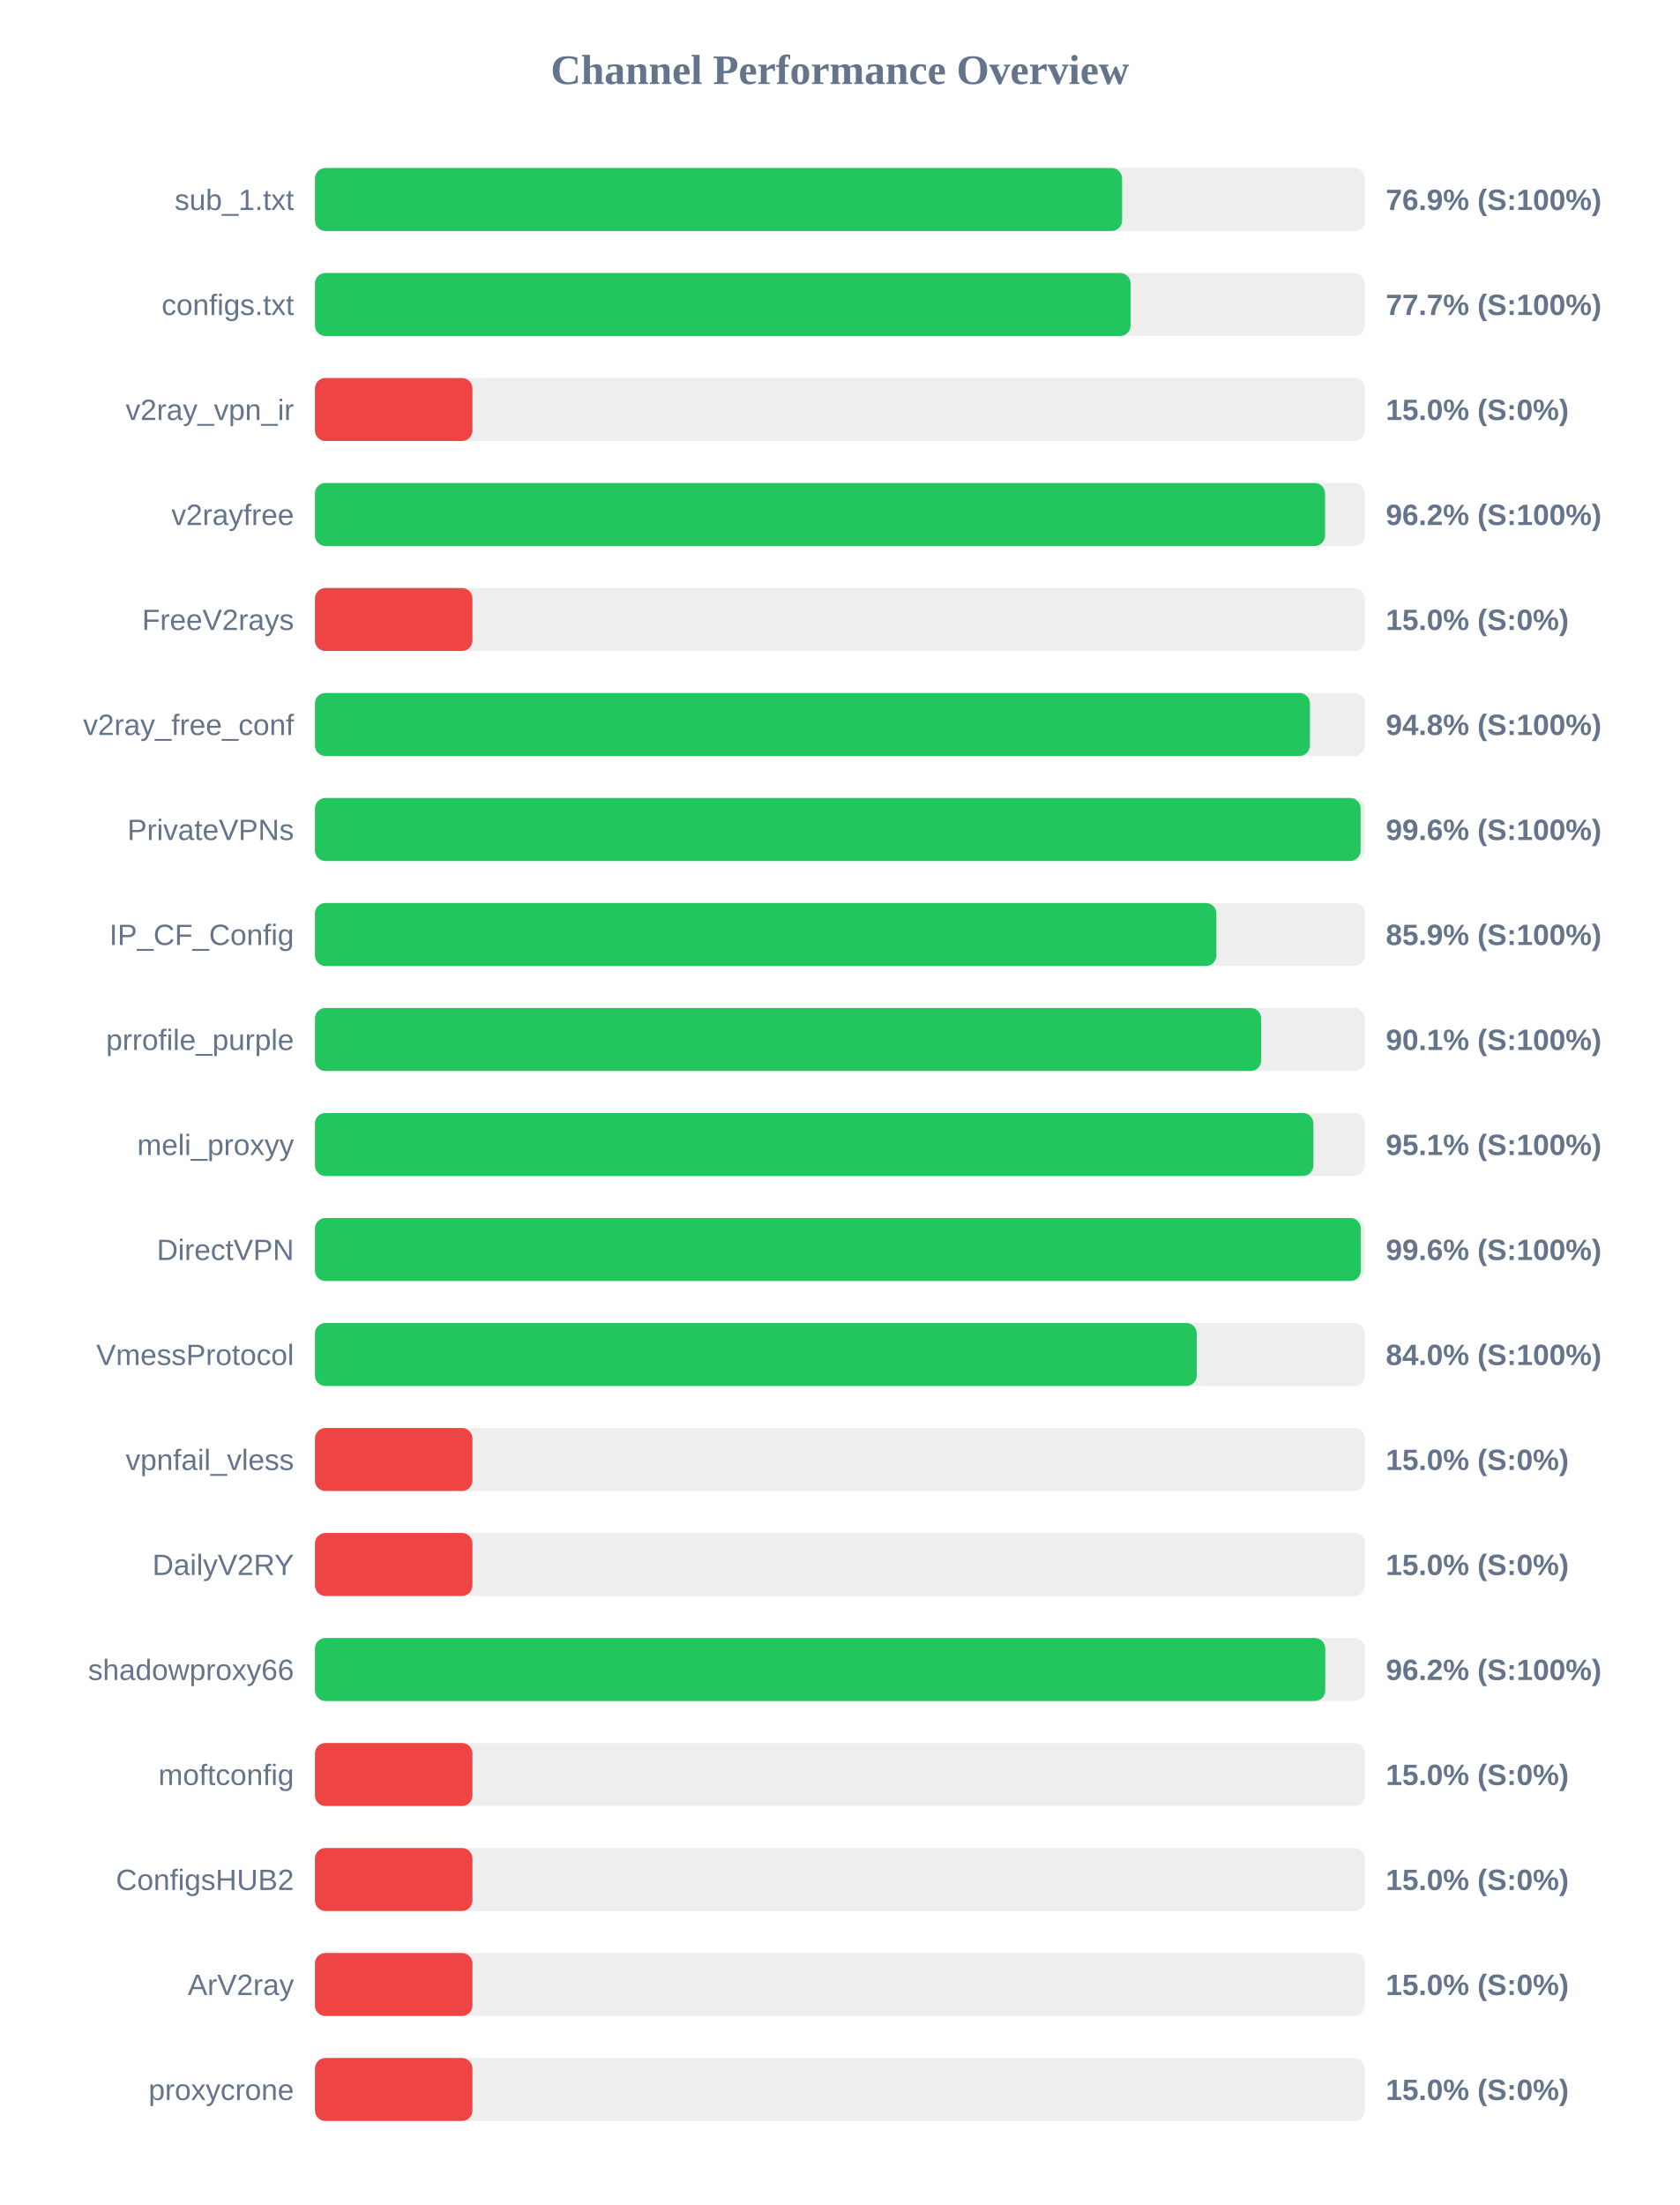
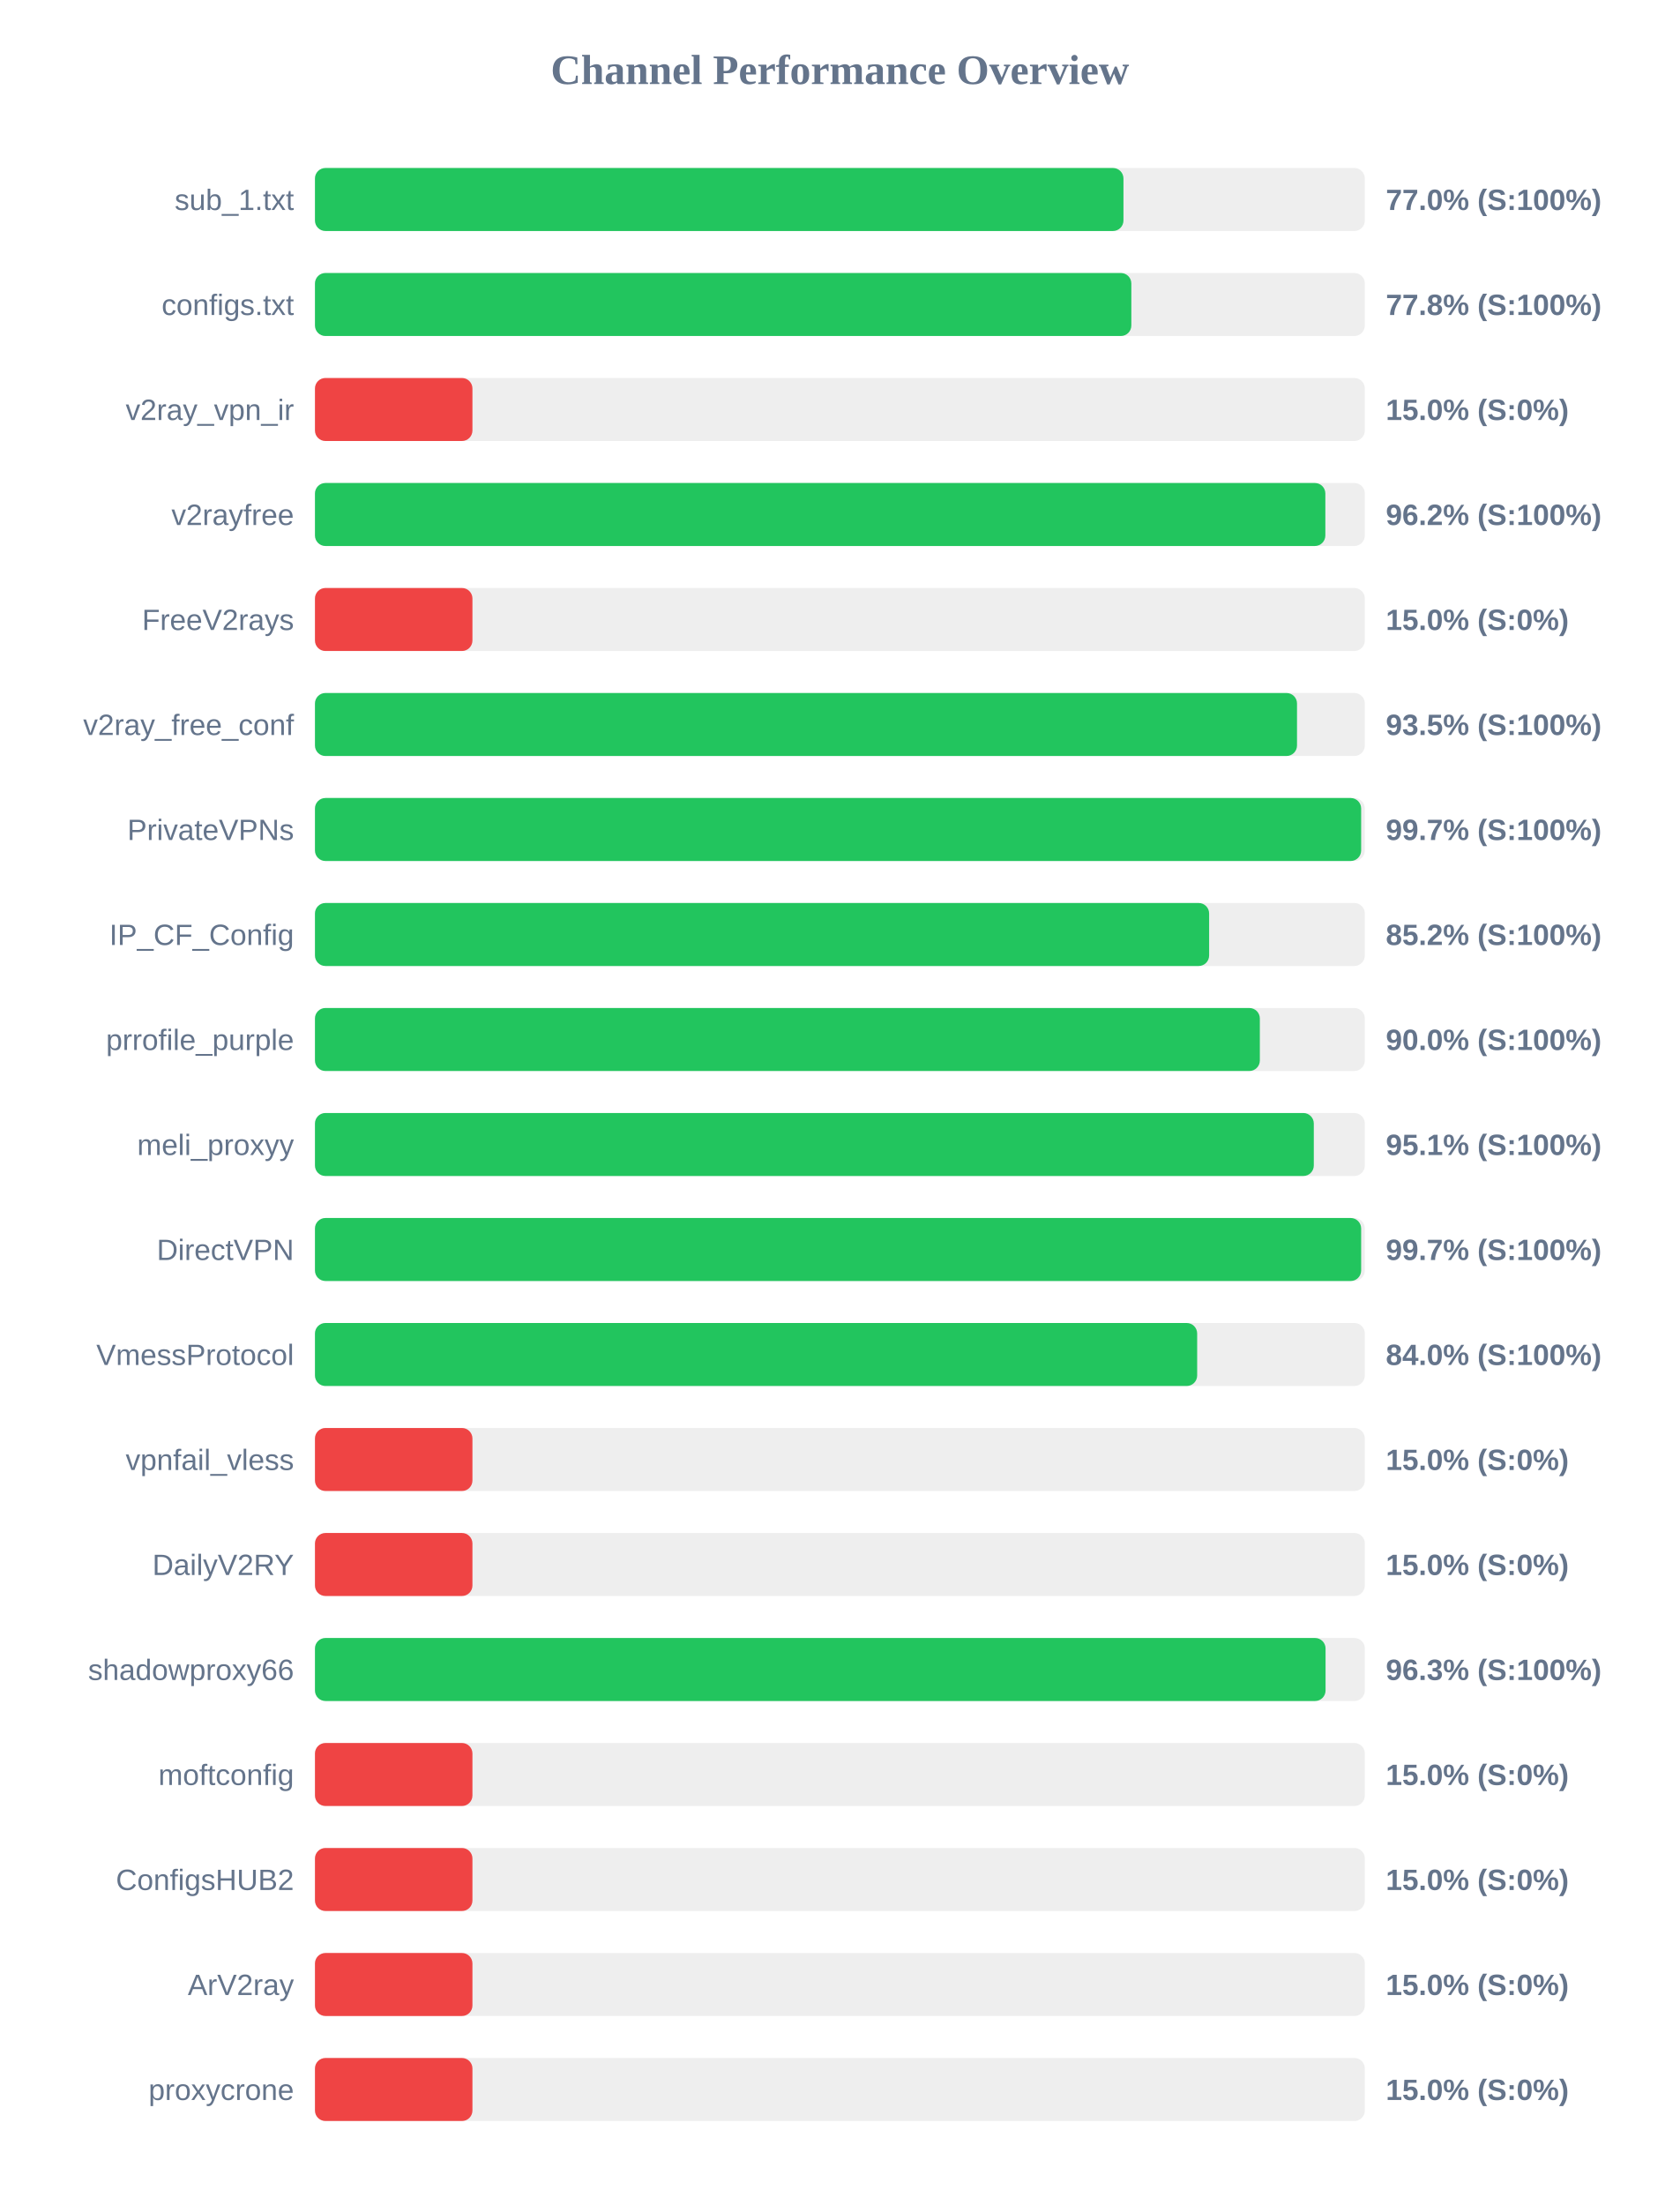
<svg xmlns="http://www.w3.org/2000/svg" width="800" height="1050" version="1.1">
  <style>
        .row { font: 14px Arial; fill: #64748b; }
        .score { font: bold 14px Arial; fill: #64748b; }
    </style>
  <text x="400" y="40" text-anchor="middle" font-size="20px" font-weight="bold" fill="#64748b">Channel Performance Overview</text>
  <rect x="150" y="80" width="500" height="30" fill="#eee" rx="5" />
-   <rect x="150" y="80" width="384.4" height="30" fill="#22c55e" rx="5" />
+   <rect x="150" y="80" width="385.05" height="30" fill="#22c55e" rx="5" />
  <text x="140" y="100" text-anchor="end" class="row">sub_1.txt</text>
-   <text x="660" y="100" text-anchor="start" class="score">76.9% (S:100%)</text>
+   <text x="660" y="100" text-anchor="start" class="score">77.0% (S:100%)</text>
  <rect x="150" y="130" width="500" height="30" fill="#eee" rx="5" />
-   <rect x="150" y="130" width="388.45" height="30" fill="#22c55e" rx="5" />
+   <rect x="150" y="130" width="388.8" height="30" fill="#22c55e" rx="5" />
  <text x="140" y="150" text-anchor="end" class="row">configs.txt</text>
-   <text x="660" y="150" text-anchor="start" class="score">77.7% (S:100%)</text>
+   <text x="660" y="150" text-anchor="start" class="score">77.8% (S:100%)</text>
  <rect x="150" y="180" width="500" height="30" fill="#eee" rx="5" />
  <rect x="150" y="180" width="75.0" height="30" fill="#ef4444" rx="5" />
  <text x="140" y="200" text-anchor="end" class="row">v2ray_vpn_ir</text>
  <text x="660" y="200" text-anchor="start" class="score">15.0% (S:0%)</text>
  <rect x="150" y="230" width="500" height="30" fill="#eee" rx="5" />
-   <rect x="150" y="230" width="481.05" height="30" fill="#22c55e" rx="5" />
+   <rect x="150" y="230" width="481.2" height="30" fill="#22c55e" rx="5" />
  <text x="140" y="250" text-anchor="end" class="row">v2rayfree</text>
  <text x="660" y="250" text-anchor="start" class="score">96.2% (S:100%)</text>
  <rect x="150" y="280" width="500" height="30" fill="#eee" rx="5" />
  <rect x="150" y="280" width="75.0" height="30" fill="#ef4444" rx="5" />
  <text x="140" y="300" text-anchor="end" class="row">FreeV2rays</text>
  <text x="660" y="300" text-anchor="start" class="score">15.0% (S:0%)</text>
  <rect x="150" y="330" width="500" height="30" fill="#eee" rx="5" />
-   <rect x="150" y="330" width="473.85" height="30" fill="#22c55e" rx="5" />
+   <rect x="150" y="330" width="467.7" height="30" fill="#22c55e" rx="5" />
  <text x="140" y="350" text-anchor="end" class="row">v2ray_free_conf</text>
-   <text x="660" y="350" text-anchor="start" class="score">94.8% (S:100%)</text>
+   <text x="660" y="350" text-anchor="start" class="score">93.5% (S:100%)</text>
  <rect x="150" y="380" width="500" height="30" fill="#eee" rx="5" />
-   <rect x="150" y="380" width="498.0" height="30" fill="#22c55e" rx="5" />
+   <rect x="150" y="380" width="498.25" height="30" fill="#22c55e" rx="5" />
  <text x="140" y="400" text-anchor="end" class="row">PrivateVPNs</text>
-   <text x="660" y="400" text-anchor="start" class="score">99.6% (S:100%)</text>
+   <text x="660" y="400" text-anchor="start" class="score">99.7% (S:100%)</text>
  <rect x="150" y="430" width="500" height="30" fill="#eee" rx="5" />
-   <rect x="150" y="430" width="429.3" height="30" fill="#22c55e" rx="5" />
+   <rect x="150" y="430" width="425.85" height="30" fill="#22c55e" rx="5" />
  <text x="140" y="450" text-anchor="end" class="row">IP_CF_Config</text>
-   <text x="660" y="450" text-anchor="start" class="score">85.9% (S:100%)</text>
+   <text x="660" y="450" text-anchor="start" class="score">85.2% (S:100%)</text>
  <rect x="150" y="480" width="500" height="30" fill="#eee" rx="5" />
-   <rect x="150" y="480" width="450.65" height="30" fill="#22c55e" rx="5" />
+   <rect x="150" y="480" width="450.0" height="30" fill="#22c55e" rx="5" />
  <text x="140" y="500" text-anchor="end" class="row">prrofile_purple</text>
-   <text x="660" y="500" text-anchor="start" class="score">90.1% (S:100%)</text>
+   <text x="660" y="500" text-anchor="start" class="score">90.0% (S:100%)</text>
  <rect x="150" y="530" width="500" height="30" fill="#eee" rx="5" />
-   <rect x="150" y="530" width="475.5" height="30" fill="#22c55e" rx="5" />
+   <rect x="150" y="530" width="475.7" height="30" fill="#22c55e" rx="5" />
  <text x="140" y="550" text-anchor="end" class="row">meli_proxyy</text>
  <text x="660" y="550" text-anchor="start" class="score">95.1% (S:100%)</text>
  <rect x="150" y="580" width="500" height="30" fill="#eee" rx="5" />
-   <rect x="150" y="580" width="498.1" height="30" fill="#22c55e" rx="5" />
+   <rect x="150" y="580" width="498.25" height="30" fill="#22c55e" rx="5" />
  <text x="140" y="600" text-anchor="end" class="row">DirectVPN</text>
-   <text x="660" y="600" text-anchor="start" class="score">99.6% (S:100%)</text>
+   <text x="660" y="600" text-anchor="start" class="score">99.7% (S:100%)</text>
  <rect x="150" y="630" width="500" height="30" fill="#eee" rx="5" />
-   <rect x="150" y="630" width="419.95" height="30" fill="#22c55e" rx="5" />
+   <rect x="150" y="630" width="420.15" height="30" fill="#22c55e" rx="5" />
  <text x="140" y="650" text-anchor="end" class="row">VmessProtocol</text>
  <text x="660" y="650" text-anchor="start" class="score">84.0% (S:100%)</text>
  <rect x="150" y="680" width="500" height="30" fill="#eee" rx="5" />
  <rect x="150" y="680" width="75.0" height="30" fill="#ef4444" rx="5" />
  <text x="140" y="700" text-anchor="end" class="row">vpnfail_vless</text>
  <text x="660" y="700" text-anchor="start" class="score">15.0% (S:0%)</text>
  <rect x="150" y="730" width="500" height="30" fill="#eee" rx="5" />
  <rect x="150" y="730" width="75.0" height="30" fill="#ef4444" rx="5" />
  <text x="140" y="750" text-anchor="end" class="row">DailyV2RY</text>
  <text x="660" y="750" text-anchor="start" class="score">15.0% (S:0%)</text>
  <rect x="150" y="780" width="500" height="30" fill="#eee" rx="5" />
-   <rect x="150" y="780" width="481.15" height="30" fill="#22c55e" rx="5" />
+   <rect x="150" y="780" width="481.3" height="30" fill="#22c55e" rx="5" />
  <text x="140" y="800" text-anchor="end" class="row">shadowproxy66</text>
-   <text x="660" y="800" text-anchor="start" class="score">96.2% (S:100%)</text>
+   <text x="660" y="800" text-anchor="start" class="score">96.3% (S:100%)</text>
  <rect x="150" y="830" width="500" height="30" fill="#eee" rx="5" />
  <rect x="150" y="830" width="75.0" height="30" fill="#ef4444" rx="5" />
  <text x="140" y="850" text-anchor="end" class="row">moftconfig</text>
  <text x="660" y="850" text-anchor="start" class="score">15.0% (S:0%)</text>
  <rect x="150" y="880" width="500" height="30" fill="#eee" rx="5" />
  <rect x="150" y="880" width="75.0" height="30" fill="#ef4444" rx="5" />
  <text x="140" y="900" text-anchor="end" class="row">ConfigsHUB2</text>
  <text x="660" y="900" text-anchor="start" class="score">15.0% (S:0%)</text>
  <rect x="150" y="930" width="500" height="30" fill="#eee" rx="5" />
  <rect x="150" y="930" width="75.0" height="30" fill="#ef4444" rx="5" />
  <text x="140" y="950" text-anchor="end" class="row">ArV2ray</text>
  <text x="660" y="950" text-anchor="start" class="score">15.0% (S:0%)</text>
  <rect x="150" y="980" width="500" height="30" fill="#eee" rx="5" />
  <rect x="150" y="980" width="75.0" height="30" fill="#ef4444" rx="5" />
  <text x="140" y="1000" text-anchor="end" class="row">proxycrone</text>
  <text x="660" y="1000" text-anchor="start" class="score">15.0% (S:0%)</text>
</svg>
